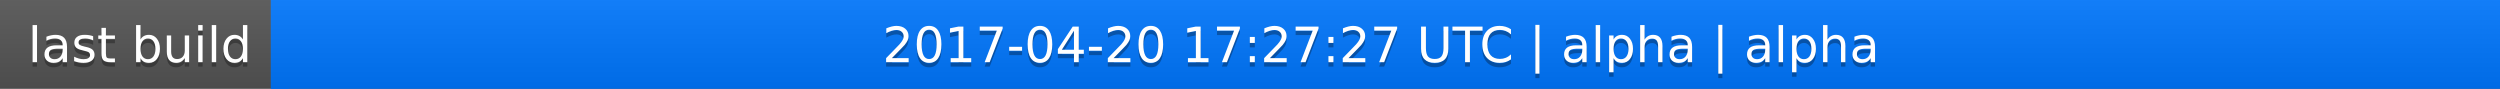
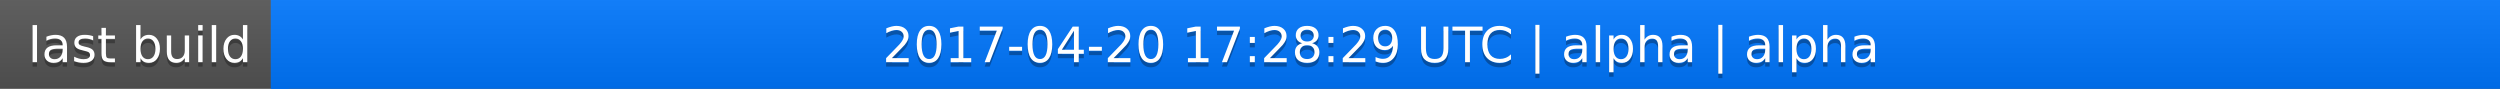
<svg xmlns="http://www.w3.org/2000/svg" width="563" height="20">
  <linearGradient id="a" x2="0" y2="100%">
    <stop offset="0" stop-color="#bbb" stop-opacity=".1" />
    <stop offset="1" stop-opacity=".1" />
  </linearGradient>
  <rect rx="0" width="563" height="20" fill="#555" />
  <rect rx="0" x="61" width="502" height="20" fill="#07f" />
  <path fill="#07f" d="M61 0h4v20h-4z" />
  <rect rx="0" width="563" height="20" fill="url(#a)" />
  <g fill="#fff" text-anchor="middle" font-family="DejaVu Sans,Verdana,Geneva,sans-serif" font-size="11">
    <text x="31.5" y="15" fill="#010101" fill-opacity=".3">last build</text>
    <text x="31.5" y="14">last build</text>
-     <text x="311" y="15" fill="#010101" fill-opacity=".3">2017-04-20 17:27:27 UTC | alpha | alpha</text>
-     <text x="311" y="14">2017-04-20 17:27:27 UTC | alpha | alpha</text>
+     <text x="311" y="15" fill="#010101" fill-opacity=".3">2017-04-20 17:28:29 UTC | alpha | alpha</text>
+     <text x="311" y="14">2017-04-20 17:28:29 UTC | alpha | alpha</text>
  </g>
</svg>
